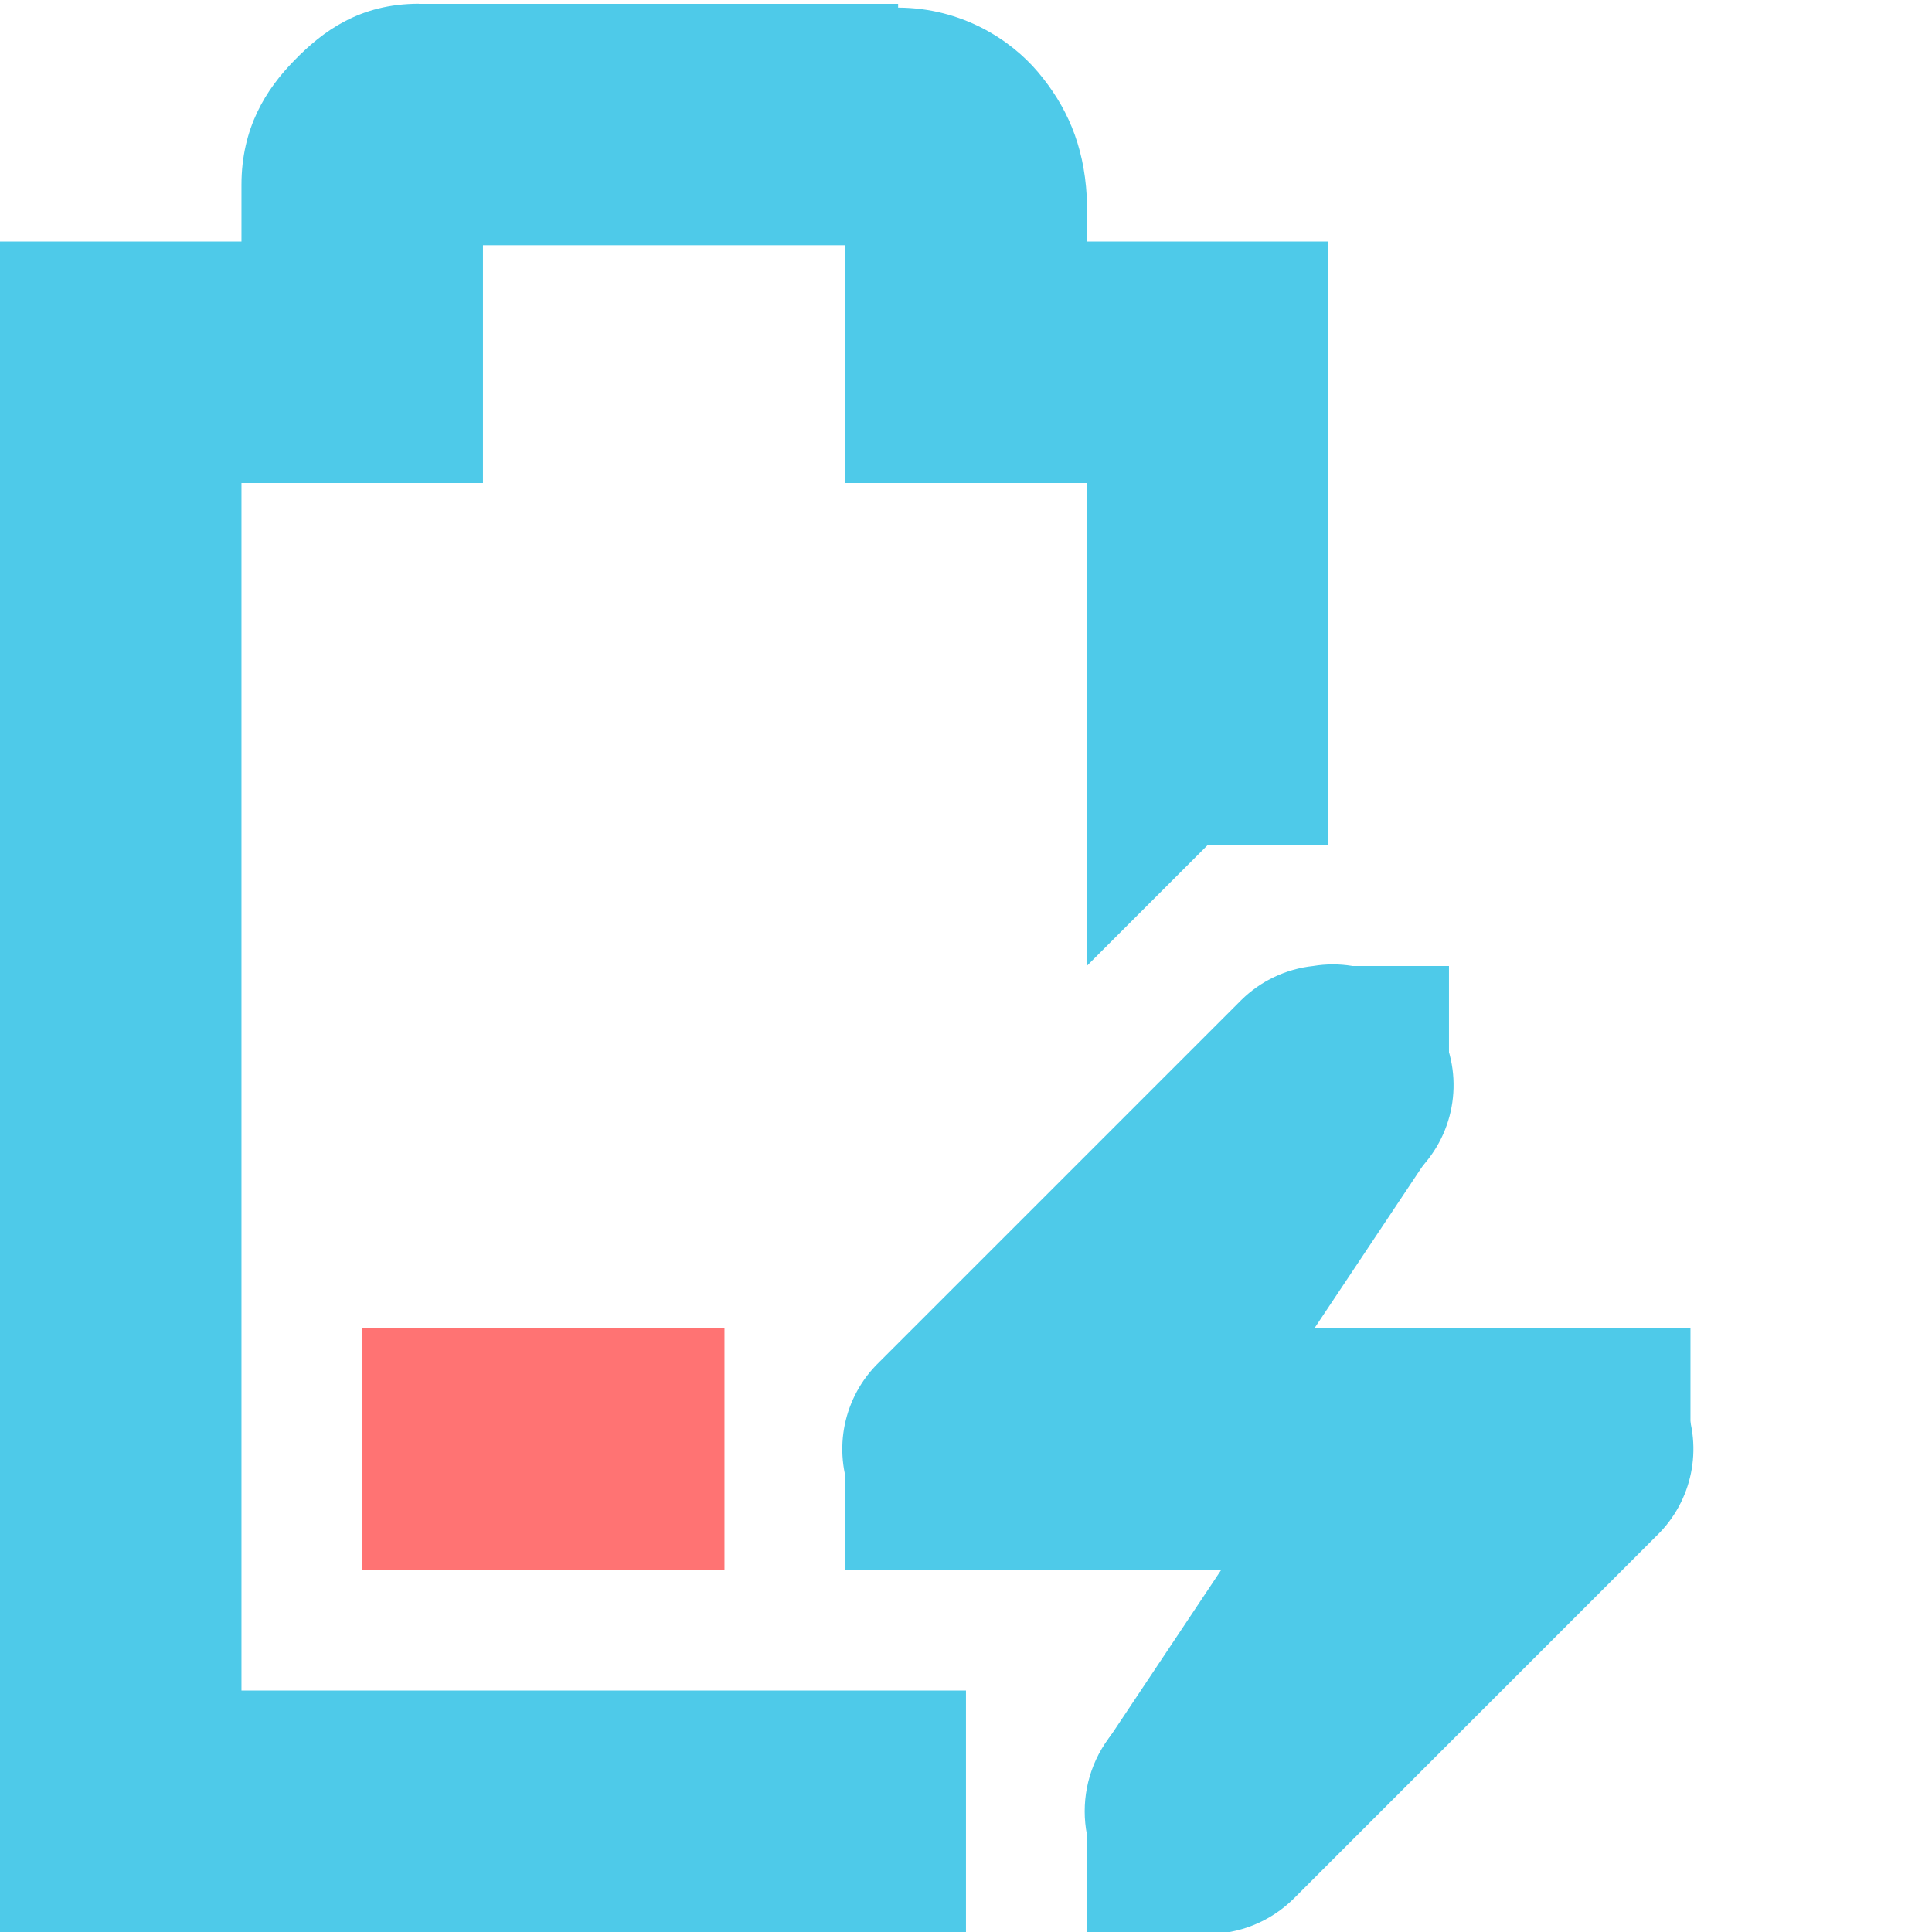
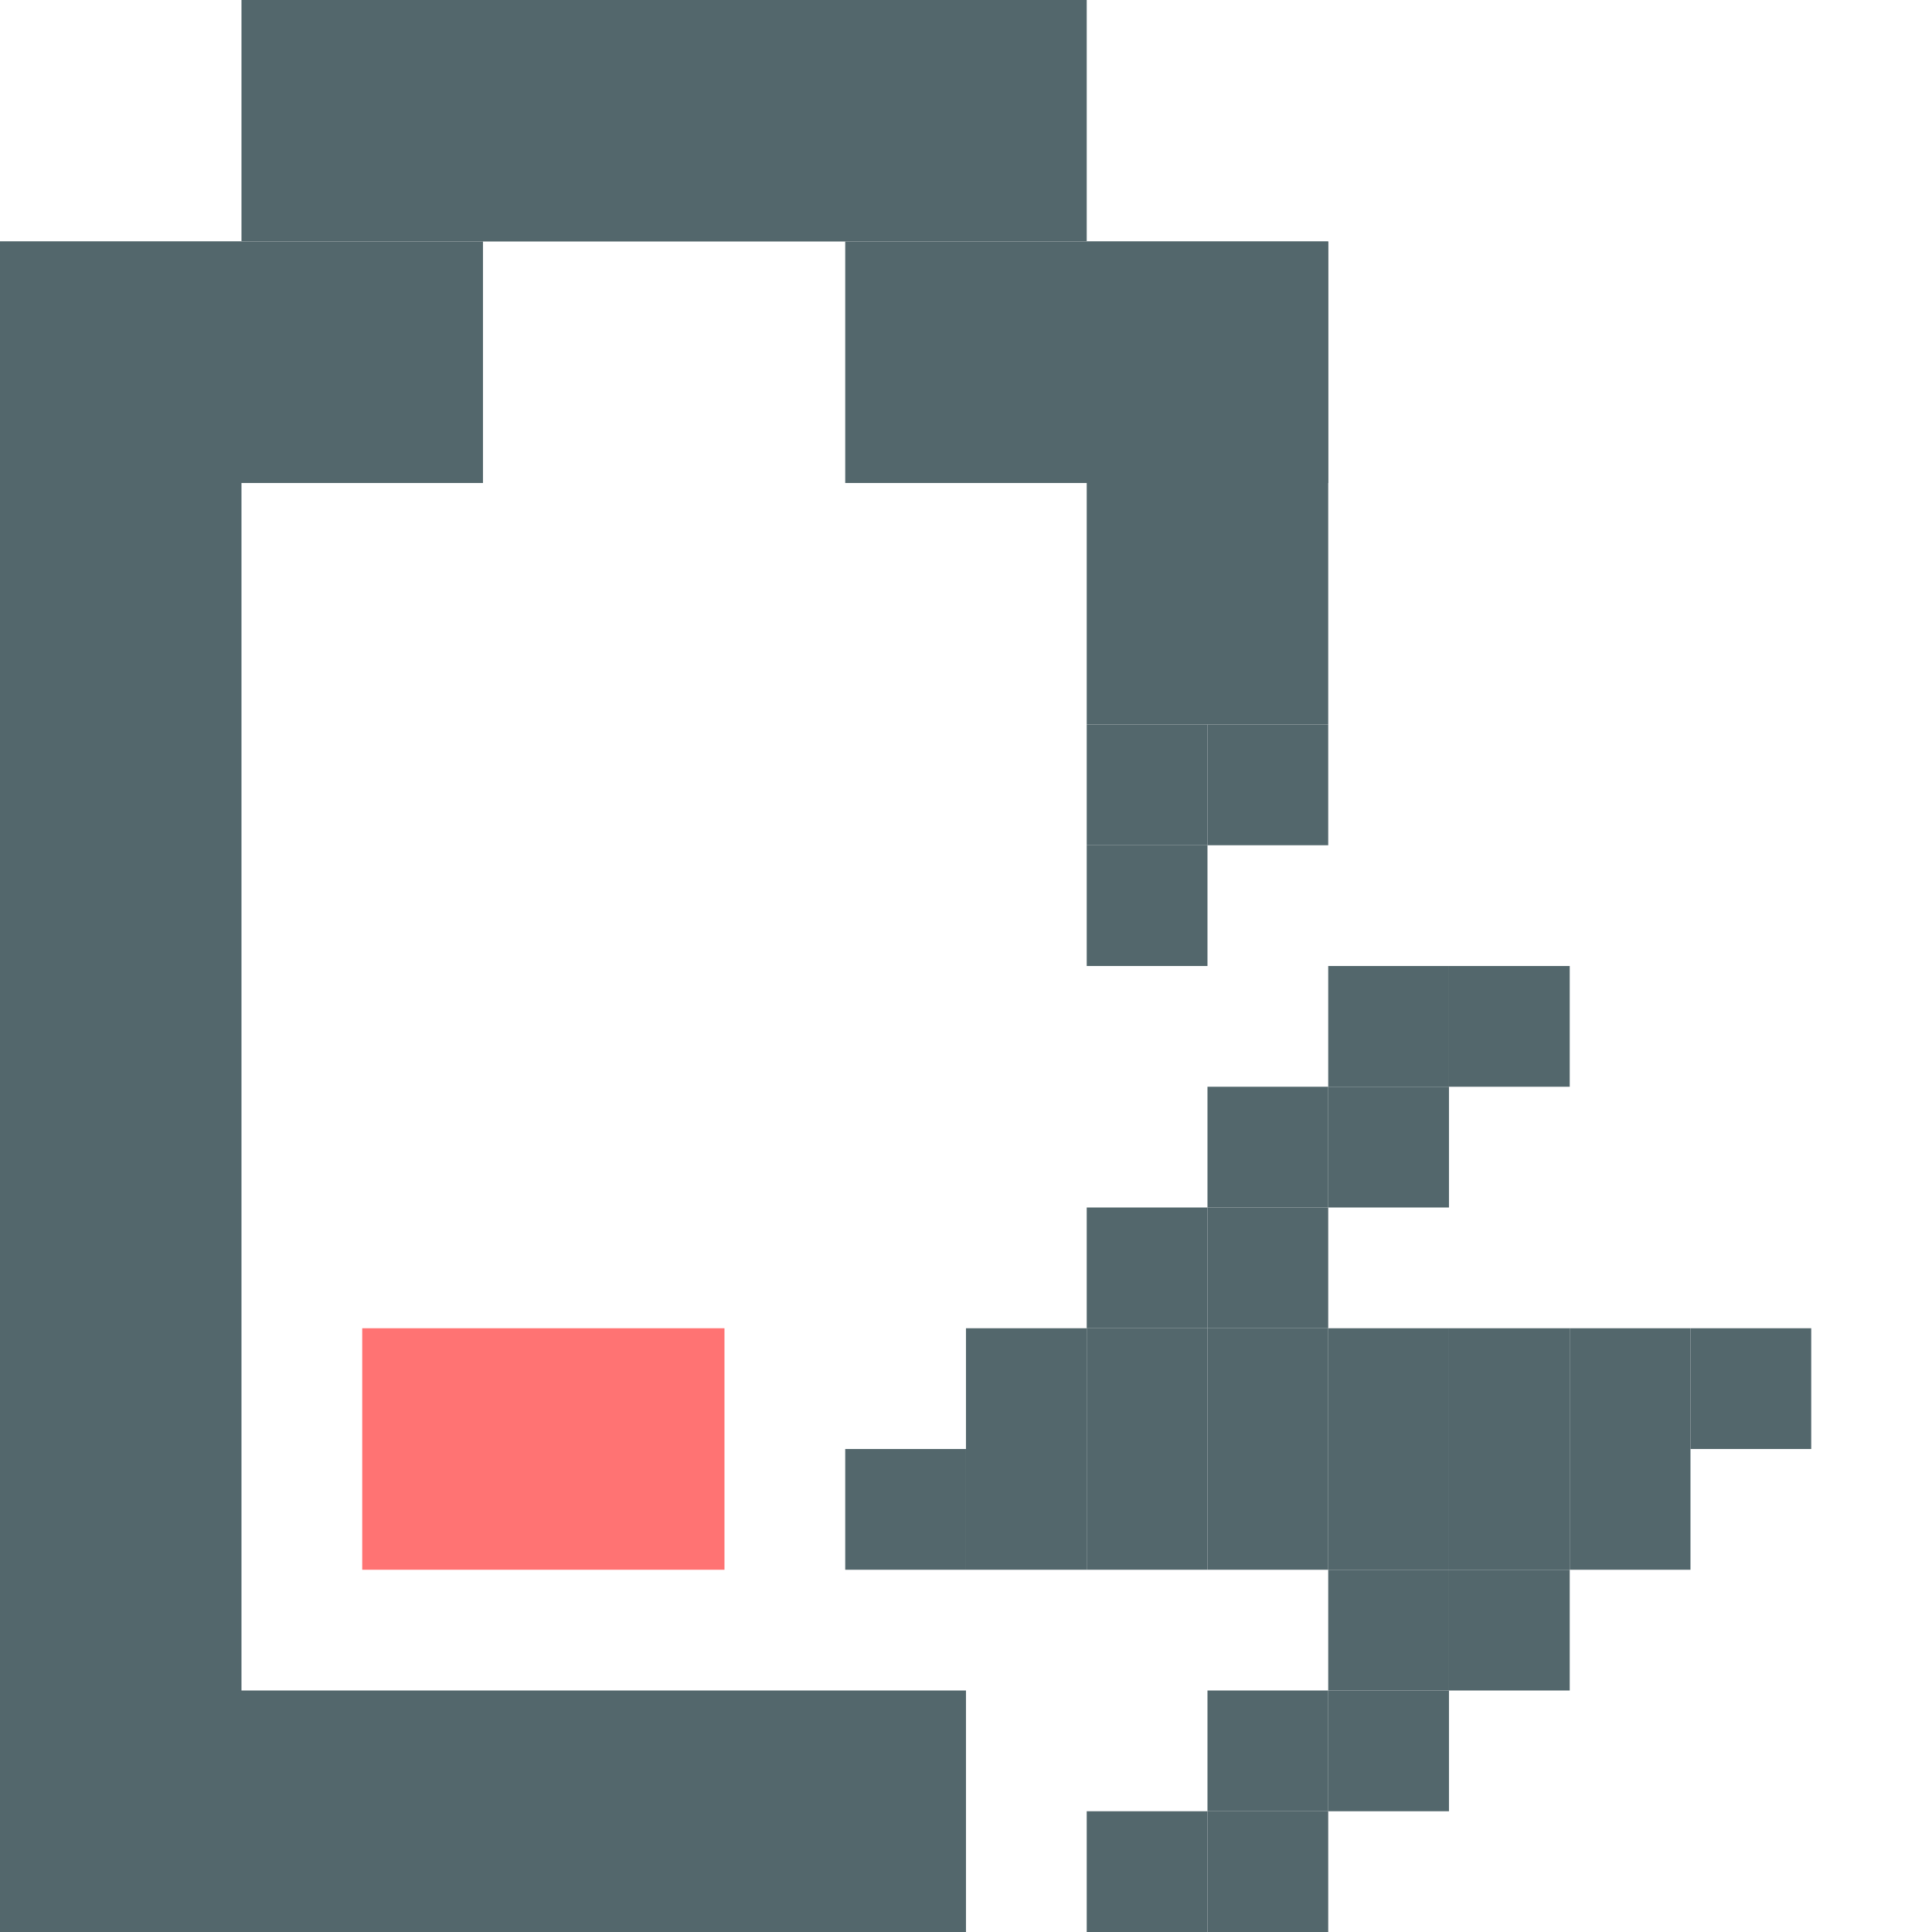
<svg xmlns="http://www.w3.org/2000/svg" id="svg7384" version="1.1" height="16" width="16">
  <defs id="defs7386" />
  <g transform="translate(-241.0002,-217)" id="layer9" style="display:inline">
-     <path class="error" d="m 244,228 0,2 3,0 0,-2 -3,0 z" id="path6306" style="fill:#ff7373;fill-opacity:1;stroke:none" />
-     <path d="m 244.469,217.031 c -0.49,0 -0.796,0.228 -1.031,0.469 -0.235,0.24 -0.438,0.559 -0.438,1.031 l 0,0.469 -1,0 -1,0 0,1 0,12 0,1 1,0 7,0 0,-2 -6,0 0,-10 1,0 1,0 0,-1 0,-0.969 3,0 0,0.969 0,1 1,0 1,0 0,3 2,0 0,-4 0,-1 -1,0 -1,0 0,-0.344 0,-0.031 c -0.024,-0.431 -0.17,-0.752 -0.406,-1.031 -0.224,-0.264 -0.627,-0.529 -1.156,-0.531 l 0,-0.031 -0.062,0 -3.906,0 z" id="path6308" style="font-size:medium;font-style:normal;font-variant:normal;font-weight:normal;font-stretch:normal;text-indent:0;text-align:start;text-decoration:none;line-height:normal;letter-spacing:normal;word-spacing:normal;text-transform:none;direction:ltr;block-progression:tb;writing-mode:lr-tb;text-anchor:start;color:#bebebe;fill:#4ecae9;fill-opacity:1;stroke:none;stroke-width:2;marker:none;visibility:visible;display:inline;overflow:visible;enable-background:accumulate;font-family:Bitstream Vera Sans;-inkscape-font-specification:Bitstream Vera Sans" />
-     <g id="g3008" style="fill:#4ecae9;fill-opacity:1">
-       <path style="font-size:medium;font-style:normal;font-variant:normal;font-weight:normal;font-stretch:normal;text-indent:0;text-align:start;text-decoration:none;line-height:normal;letter-spacing:normal;word-spacing:normal;text-transform:none;direction:ltr;block-progression:tb;writing-mode:lr-tb;text-anchor:start;color:#bebebe;fill:#4ecae9;fill-opacity:1;fill-rule:nonzero;stroke:none;stroke-width:2;marker:none;visibility:visible;display:inline;overflow:visible;enable-background:accumulate;font-family:Bitstream Vera Sans;-inkscape-font-specification:Bitstream Vera Sans" id="path6312" d="m 251.875,225 a 1,1 0 0 0 -0.594,0.281 l -3,3 A 1,1 0 0 0 249,230 l 2.562,0 -1.281,1.281 a 1.016,1.016 0 1 0 1.438,1.438 l 3,-3 A 1,1 0 0 0 254,228 l -2.562,0 1.281,-1.281 A 1,1 0 0 0 251.875,225 z" />
-       <rect style="color:#bebebe;fill:#4ecae9;fill-opacity:1;fill-rule:nonzero;stroke:none;stroke-width:2;marker:none;visibility:visible;display:inline;overflow:visible" width="1" height="1" id="rect6314" y="228" x="254" />
-       <rect width="1" style="color:#bebebe;fill:#4ecae9;fill-opacity:1;fill-rule:nonzero;stroke:none;stroke-width:2;marker:none;visibility:visible;display:inline;overflow:visible" height="1" id="rect6316" y="229" x="248" />
-       <rect style="color:#bebebe;fill:#4ecae9;fill-opacity:1;fill-rule:nonzero;stroke:none;stroke-width:2;marker:none;visibility:visible;display:inline;overflow:visible" width="1" height="1" id="rect6318" y="225" x="252" />
-       <rect width="1" style="color:#bebebe;fill:#4ecae9;fill-opacity:1;fill-rule:nonzero;stroke:none;stroke-width:2;marker:none;visibility:visible;display:inline;overflow:visible" height="1" id="rect6320" y="232" x="250" />
-       <path style="font-size:medium;font-style:normal;font-variant:normal;font-weight:normal;font-stretch:normal;text-indent:0;text-align:start;text-decoration:none;line-height:normal;letter-spacing:normal;word-spacing:normal;text-transform:none;direction:ltr;block-progression:tb;writing-mode:lr-tb;text-anchor:start;color:#bebebe;fill:#4ecae9;fill-opacity:1;fill-rule:nonzero;stroke:none;stroke-width:2;marker:none;visibility:visible;display:inline;overflow:visible;enable-background:accumulate;font-family:Bitstream Vera Sans;-inkscape-font-specification:Bitstream Vera Sans" id="path6322" d="m 251.156,225.438 -2,3 1.688,1.125 2,-3 -1.688,-1.125 z" />
-       <path style="font-size:medium;font-style:normal;font-variant:normal;font-weight:normal;font-stretch:normal;text-indent:0;text-align:start;text-decoration:none;line-height:normal;letter-spacing:normal;word-spacing:normal;text-transform:none;direction:ltr;block-progression:tb;writing-mode:lr-tb;text-anchor:start;color:#bebebe;fill:#4ecae9;fill-opacity:1;fill-rule:nonzero;stroke:none;stroke-width:2;marker:none;visibility:visible;display:inline;overflow:visible;enable-background:accumulate;font-family:Bitstream Vera Sans;-inkscape-font-specification:Bitstream Vera Sans" id="path6324" d="m 252.156,228.438 -2,3 1.688,1.125 2,-3 -1.688,-1.125 z" />
-       <path style="color:#bebebe;fill:#4ecae9;fill-opacity:1;fill-rule:nonzero;stroke:none;stroke-width:2;marker:none;visibility:visible;display:inline;overflow:visible" id="path6326" d="m 250,225 2,-2 -2,0 0,2 z" />
-     </g>
+     <path class="error" d="m 244,228 v 2 h 3 v -2 z" id="path6306-2" style="display:inline;fill:#ff7373;fill-opacity:1;stroke:none" />
+     <rect style="display:inline;opacity:1;fill:#53676c;fill-opacity:1;stroke:none;stroke-width:0.113;stroke-linecap:round;stroke-linejoin:round;stroke-miterlimit:4;stroke-dasharray:none;stroke-opacity:1;paint-order:fill markers stroke" id="rect860-0" width="4" height="2" x="241" y="219" />
+     <rect style="display:inline;opacity:1;fill:#53676c;fill-opacity:1;stroke:none;stroke-width:0.149;stroke-linecap:round;stroke-linejoin:round;stroke-miterlimit:4;stroke-dasharray:none;stroke-opacity:1;paint-order:fill markers stroke" id="rect860-3-61" width="7" height="2" x="243" y="217" />
+     <rect style="display:inline;opacity:1;fill:#53676c;fill-opacity:1;stroke:none;stroke-width:0.113;stroke-linecap:round;stroke-linejoin:round;stroke-miterlimit:4;stroke-dasharray:none;stroke-opacity:1;paint-order:fill markers stroke" id="rect860-3-6-5" width="4" height="2" x="248" y="219" />
+     <rect style="display:inline;opacity:1;fill:#53676c;fill-opacity:1;stroke:none;stroke-width:0.211;stroke-linecap:round;stroke-linejoin:round;stroke-miterlimit:4;stroke-dasharray:none;stroke-opacity:1;paint-order:fill markers stroke" id="rect860-7-5" width="14" height="2" x="219" y="-243" transform="rotate(90)" />
+     <rect style="display:inline;opacity:1;fill:#53676c;fill-opacity:1;stroke:none;stroke-width:0.16;stroke-linecap:round;stroke-linejoin:round;stroke-miterlimit:4;stroke-dasharray:none;stroke-opacity:1;paint-order:fill markers stroke" id="rect860-5-4" width="8" height="2" x="241" y="231" />
+     <rect style="display:inline;opacity:1;fill:#53676c;fill-opacity:1;stroke:none;stroke-width:0.113;stroke-linecap:round;stroke-linejoin:round;stroke-miterlimit:4;stroke-dasharray:none;stroke-opacity:1;paint-order:fill markers stroke" id="rect860-7-3-7" width="4" height="2" x="219" y="-252" transform="rotate(90)" />
+     <rect style="display:inline;opacity:1;fill:#53676c;fill-opacity:1;stroke:none;stroke-width:0.04;stroke-linecap:round;stroke-linejoin:round;stroke-miterlimit:4;stroke-dasharray:none;stroke-opacity:1;paint-order:fill markers stroke" id="rect860-7-3-5-65" width="1" height="1" x="223" y="-251" transform="rotate(90)" />
+     <rect style="display:inline;opacity:1;fill:#53676c;fill-opacity:1;stroke:none;stroke-width:0.04;stroke-linecap:round;stroke-linejoin:round;stroke-miterlimit:4;stroke-dasharray:none;stroke-opacity:1;paint-order:fill markers stroke" id="rect860-7-3-5-6-6" width="1" height="1" x="224" y="-251" transform="rotate(90)" />
+     <rect style="display:inline;opacity:1;fill:#53676c;fill-opacity:1;stroke:none;stroke-width:0.04;stroke-linecap:round;stroke-linejoin:round;stroke-miterlimit:4;stroke-dasharray:none;stroke-opacity:1;paint-order:fill markers stroke" id="rect860-7-3-5-2-9" width="1" height="1" x="223" y="-252" transform="rotate(90)" />
+     <rect style="display:inline;opacity:1;fill:#53676c;fill-opacity:1;stroke:none;stroke-width:0.04;stroke-linecap:round;stroke-linejoin:round;stroke-miterlimit:4;stroke-dasharray:none;stroke-opacity:1;paint-order:fill markers stroke" id="rect860-7-3-5-9-3" width="1" height="1" x="225" y="-253" transform="rotate(90)" />
+     <rect style="display:inline;opacity:1;fill:#53676c;fill-opacity:1;stroke:none;stroke-width:0.04;stroke-linecap:round;stroke-linejoin:round;stroke-miterlimit:4;stroke-dasharray:none;stroke-opacity:1;paint-order:fill markers stroke" id="rect860-7-3-5-1-7" width="1" height="1" x="226" y="-252" transform="rotate(90)" />
+     <rect style="display:inline;opacity:1;fill:#53676c;fill-opacity:1;stroke:none;stroke-width:0.04;stroke-linecap:round;stroke-linejoin:round;stroke-miterlimit:4;stroke-dasharray:none;stroke-opacity:1;paint-order:fill markers stroke" id="rect860-7-3-5-27-4" width="1" height="1" x="227" y="-251" transform="rotate(90)" />
+     <rect style="display:inline;opacity:1;fill:#53676c;fill-opacity:1;stroke:none;stroke-width:0.04;stroke-linecap:round;stroke-linejoin:round;stroke-miterlimit:4;stroke-dasharray:none;stroke-opacity:1;paint-order:fill markers stroke" id="rect860-7-3-5-0-5" width="1" height="1" x="228" y="-250" transform="rotate(90)" />
+     <rect style="display:inline;opacity:1;fill:#53676c;fill-opacity:1;stroke:none;stroke-width:0.04;stroke-linecap:round;stroke-linejoin:round;stroke-miterlimit:4;stroke-dasharray:none;stroke-opacity:1;paint-order:fill markers stroke" id="rect860-7-3-5-93-2" width="1" height="1" x="229" y="-249" transform="rotate(90)" />
+     <rect style="display:inline;opacity:1;fill:#53676c;fill-opacity:1;stroke:none;stroke-width:0.04;stroke-linecap:round;stroke-linejoin:round;stroke-miterlimit:4;stroke-dasharray:none;stroke-opacity:1;paint-order:fill markers stroke" id="rect860-7-3-5-60-5" width="1" height="1" x="229" y="-250" transform="rotate(90)" />
+     <rect style="display:inline;opacity:1;fill:#53676c;fill-opacity:1;stroke:none;stroke-width:0.04;stroke-linecap:round;stroke-linejoin:round;stroke-miterlimit:4;stroke-dasharray:none;stroke-opacity:1;paint-order:fill markers stroke" id="rect860-7-3-5-62-4" width="1" height="1" x="229" y="-251" transform="rotate(90)" />
+     <rect style="display:inline;opacity:1;fill:#53676c;fill-opacity:1;stroke:none;stroke-width:0.04;stroke-linecap:round;stroke-linejoin:round;stroke-miterlimit:4;stroke-dasharray:none;stroke-opacity:1;paint-order:fill markers stroke" id="rect860-7-3-5-61-7" width="1" height="1" x="229" y="-252" transform="rotate(90)" />
+     <rect style="display:inline;opacity:1;fill:#53676c;fill-opacity:1;stroke:none;stroke-width:0.04;stroke-linecap:round;stroke-linejoin:round;stroke-miterlimit:4;stroke-dasharray:none;stroke-opacity:1;paint-order:fill markers stroke" id="rect860-7-3-5-7-4" width="1" height="1" x="229" y="-254" transform="rotate(90)" />
+     <rect style="display:inline;opacity:1;fill:#53676c;fill-opacity:1;stroke:none;stroke-width:0.04;stroke-linecap:round;stroke-linejoin:round;stroke-miterlimit:4;stroke-dasharray:none;stroke-opacity:1;paint-order:fill markers stroke" id="rect860-7-3-5-92-4" width="1" height="1" x="230" y="-253" transform="rotate(90)" />
+     <rect style="display:inline;opacity:1;fill:#53676c;fill-opacity:1;stroke:none;stroke-width:0.04;stroke-linecap:round;stroke-linejoin:round;stroke-miterlimit:4;stroke-dasharray:none;stroke-opacity:1;paint-order:fill markers stroke" id="rect860-7-3-5-02-3" width="1" height="1" x="231" y="-252" transform="rotate(90)" />
+     <rect style="display:inline;opacity:1;fill:#53676c;fill-opacity:1;stroke:none;stroke-width:0.04;stroke-linecap:round;stroke-linejoin:round;stroke-miterlimit:4;stroke-dasharray:none;stroke-opacity:1;paint-order:fill markers stroke" id="rect860-7-3-5-3-0" width="1" height="1" x="232" y="-251" transform="rotate(90)" />
+     <rect style="display:inline;opacity:1;fill:#53676c;fill-opacity:1;stroke:none;stroke-width:0.04;stroke-linecap:round;stroke-linejoin:round;stroke-miterlimit:4;stroke-dasharray:none;stroke-opacity:1;paint-order:fill markers stroke" id="rect860-7-3-5-75-7" width="1" height="1" x="229" y="-255" transform="rotate(90)" />
+     <rect style="display:inline;opacity:1;fill:#53676c;fill-opacity:1;stroke:none;stroke-width:0.04;stroke-linecap:round;stroke-linejoin:round;stroke-miterlimit:4;stroke-dasharray:none;stroke-opacity:1;paint-order:fill markers stroke" id="rect860-7-3-5-89-8" width="1" height="1" x="228" y="-254" transform="rotate(90)" />
+     <rect style="display:inline;opacity:1;fill:#53676c;fill-opacity:1;stroke:none;stroke-width:0.04;stroke-linecap:round;stroke-linejoin:round;stroke-miterlimit:4;stroke-dasharray:none;stroke-opacity:1;paint-order:fill markers stroke" id="rect860-7-3-5-73-6" width="1" height="1" x="228" y="-253" transform="rotate(90)" />
+     <rect style="display:inline;opacity:1;fill:#53676c;fill-opacity:1;stroke:none;stroke-width:0.04;stroke-linecap:round;stroke-linejoin:round;stroke-miterlimit:4;stroke-dasharray:none;stroke-opacity:1;paint-order:fill markers stroke" id="rect860-7-3-5-612-8" width="1" height="1" x="228" y="-252" transform="rotate(90)" />
+     <rect style="display:inline;opacity:1;fill:#53676c;fill-opacity:1;stroke:none;stroke-width:0.04;stroke-linecap:round;stroke-linejoin:round;stroke-miterlimit:4;stroke-dasharray:none;stroke-opacity:1;paint-order:fill markers stroke" id="rect860-7-3-5-931-8" width="1" height="1" x="228" y="-251" transform="rotate(90)" />
+     <rect style="display:inline;opacity:1;fill:#53676c;fill-opacity:1;stroke:none;stroke-width:0.04;stroke-linecap:round;stroke-linejoin:round;stroke-miterlimit:4;stroke-dasharray:none;stroke-opacity:1;paint-order:fill markers stroke" id="rect860-7-3-5-94-4" width="1" height="1" x="227" y="-252" transform="rotate(90)" />
+     <rect style="display:inline;opacity:1;fill:#53676c;fill-opacity:1;stroke:none;stroke-width:0.04;stroke-linecap:round;stroke-linejoin:round;stroke-miterlimit:4;stroke-dasharray:none;stroke-opacity:1;paint-order:fill markers stroke" id="rect860-7-3-5-78-3" width="1" height="1" x="226" y="-253" transform="rotate(90)" />
+     <rect style="display:inline;opacity:1;fill:#53676c;fill-opacity:1;stroke:none;stroke-width:0.04;stroke-linecap:round;stroke-linejoin:round;stroke-miterlimit:4;stroke-dasharray:none;stroke-opacity:1;paint-order:fill markers stroke" id="rect860-7-3-5-4-1" width="1" height="1" x="225" y="-254" transform="rotate(90)" />
+     <rect style="display:inline;opacity:1;fill:#53676c;fill-opacity:1;stroke:none;stroke-width:0.04;stroke-linecap:round;stroke-linejoin:round;stroke-miterlimit:4;stroke-dasharray:none;stroke-opacity:1;paint-order:fill markers stroke" id="rect860-7-3-5-5-4" width="1" height="1" x="230" y="-254" transform="rotate(90)" />
+     <rect style="display:inline;opacity:1;fill:#53676c;fill-opacity:1;stroke:none;stroke-width:0.04;stroke-linecap:round;stroke-linejoin:round;stroke-miterlimit:4;stroke-dasharray:none;stroke-opacity:1;paint-order:fill markers stroke" id="rect860-7-3-5-03-9" width="1" height="1" x="231" y="-253" transform="rotate(90)" />
+     <rect style="display:inline;opacity:1;fill:#53676c;fill-opacity:1;stroke:none;stroke-width:0.04;stroke-linecap:round;stroke-linejoin:round;stroke-miterlimit:4;stroke-dasharray:none;stroke-opacity:1;paint-order:fill markers stroke" id="rect860-7-3-5-610-2" width="1" height="1" x="232" y="-252" transform="rotate(90)" />
+     <rect style="display:inline;opacity:1;fill:#53676c;fill-opacity:1;stroke:none;stroke-width:0.04;stroke-linecap:round;stroke-linejoin:round;stroke-miterlimit:4;stroke-dasharray:none;stroke-opacity:1;paint-order:fill markers stroke" id="rect860-7-3-5-89-6-0" width="1" height="1" x="228" y="-255" transform="rotate(90)" />
+     <rect style="display:inline;opacity:1;fill:#53676c;fill-opacity:1;stroke:none;stroke-width:0.04;stroke-linecap:round;stroke-linejoin:round;stroke-miterlimit:4;stroke-dasharray:none;stroke-opacity:1;paint-order:fill markers stroke" id="rect860-7-3-5-89-3-6" width="1" height="1" x="228" y="-256" transform="rotate(90)" />
+     <rect style="display:inline;opacity:1;fill:#53676c;fill-opacity:1;stroke:none;stroke-width:0.04;stroke-linecap:round;stroke-linejoin:round;stroke-miterlimit:4;stroke-dasharray:none;stroke-opacity:1;paint-order:fill markers stroke" id="rect860-7-3-5-7-3" width="1" height="1" x="229" y="-253" transform="rotate(90)" />
  </g>
  <g transform="translate(-241.0002,-217)" id="layer10" />
  <g transform="translate(-241.0002,-217)" id="layer11" />
  <g transform="translate(-241.0002,-217)" id="layer12" />
  <g transform="translate(-241.0002,-217)" id="layer13" />
  <g transform="translate(-241.0002,-217)" id="layer14" />
  <g transform="translate(-241.0002,-217)" id="layer15" style="display:inline" />
  <g transform="translate(-241.0002,-217)" id="g4953" style="display:inline" />
</svg>
